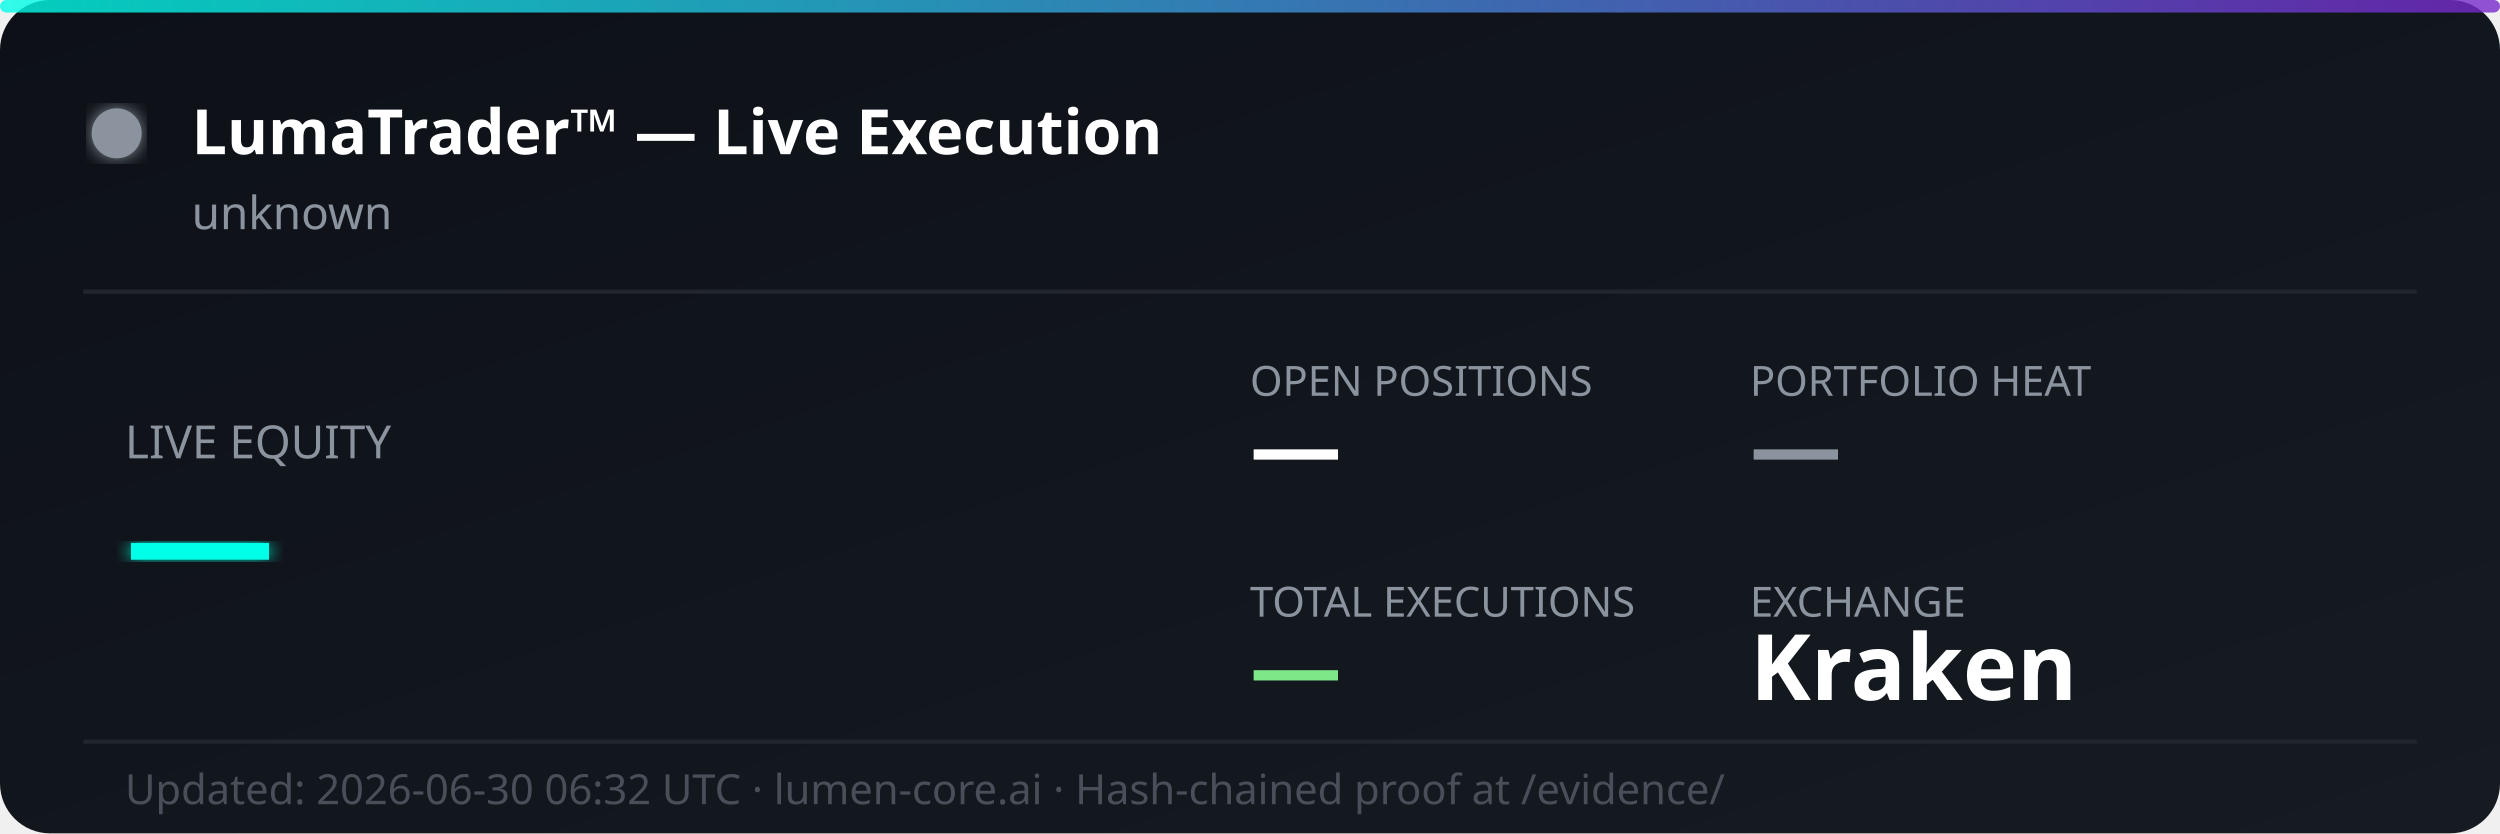
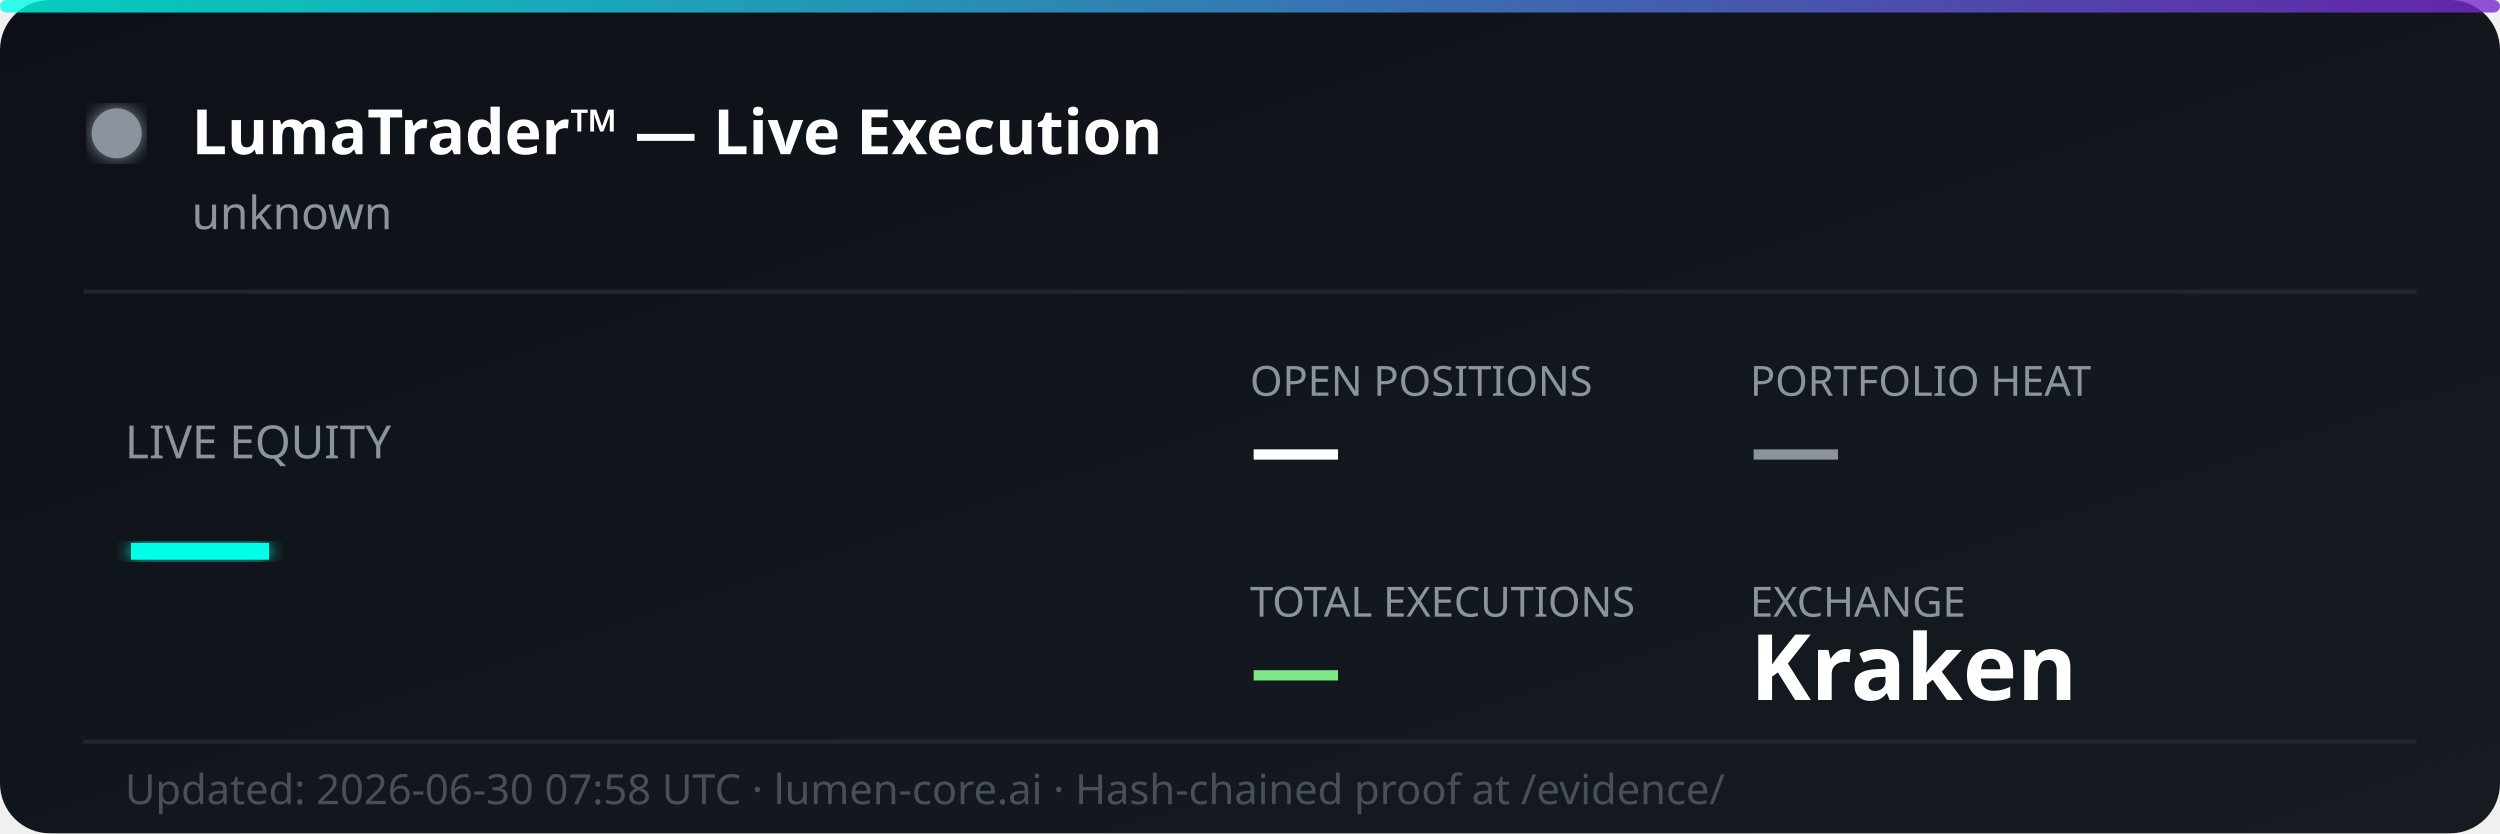
<svg xmlns="http://www.w3.org/2000/svg" width="600" height="200" viewBox="0 0 600 200" fill="none">
  <defs>
    <linearGradient id="bg" x1="0%" y1="0%" x2="100%" y2="100%">
      <stop offset="0%" style="stop-color:#0d1117;stop-opacity:1" />
      <stop offset="100%" style="stop-color:#161b22;stop-opacity:1" />
    </linearGradient>
    <linearGradient id="accent" x1="0%" y1="0%" x2="100%" y2="0%">
      <stop offset="0%" style="stop-color:#00ffe7;stop-opacity:0.8" />
      <stop offset="100%" style="stop-color:#7928ca;stop-opacity:0.8" />
    </linearGradient>
    <filter id="glow">
      <feGaussianBlur stdDeviation="2" result="coloredBlur" />
      <feMerge>
        <feMergeNode in="coloredBlur" />
        <feMergeNode in="SourceGraphic" />
      </feMerge>
    </filter>
  </defs>
  <rect width="600" height="200" rx="12" fill="url(#bg)" />
  <rect width="600" height="3" rx="1.5" fill="url(#accent)" />
  <circle cx="28" cy="32" r="6" fill="#8b949e" filter="url(#glow)">
    <animate attributeName="opacity" values="1;0.3;1" dur="2s" repeatCount="indefinite" />
  </circle>
  <text x="46" y="37" font-family="'Segoe UI', system-ui, sans-serif" font-size="15" font-weight="700" fill="#ffffff">LumaTrader™ — Live Execution</text>
  <text x="46" y="55" font-family="'Segoe UI', system-ui, sans-serif" font-size="11" fill="#8b949e">unknown</text>
  <line x1="20" y1="70" x2="580" y2="70" stroke="#21262d" stroke-width="1" />
  <text x="30" y="110" font-family="'Segoe UI', system-ui, sans-serif" font-size="11" fill="#8b949e">LIVE EQUITY</text>
  <text x="30" y="142" font-family="'Segoe UI', system-ui, sans-serif" font-size="36" font-weight="800" fill="#00ffe7" filter="url(#glow)">—</text>
  <text x="300" y="95" font-family="'Segoe UI', system-ui, sans-serif" font-size="10" fill="#8b949e">OPEN POSITIONS</text>
  <text x="300" y="115" font-family="'Segoe UI', system-ui, sans-serif" font-size="22" font-weight="700" fill="#ffffff">—</text>
  <text x="420" y="95" font-family="'Segoe UI', system-ui, sans-serif" font-size="10" fill="#8b949e">PORTFOLIO HEAT</text>
  <text x="420" y="115" font-family="'Segoe UI', system-ui, sans-serif" font-size="22" font-weight="700" fill="#8b949e">—</text>
  <text x="300" y="148" font-family="'Segoe UI', system-ui, sans-serif" font-size="10" fill="#8b949e">TOTAL EXECUTIONS</text>
  <text x="300" y="168" font-family="'Segoe UI', system-ui, sans-serif" font-size="22" font-weight="700" fill="#7ee787">—</text>
  <text x="420" y="148" font-family="'Segoe UI', system-ui, sans-serif" font-size="10" fill="#8b949e">EXCHANGE</text>
  <text x="420" y="168" font-family="'Segoe UI', system-ui, sans-serif" font-size="22" font-weight="700" fill="#ffffff">Kraken</text>
  <line x1="20" y1="178" x2="580" y2="178" stroke="#21262d" stroke-width="1" />
-   <text x="30" y="193" font-family="'Segoe UI', system-ui, sans-serif" font-size="10" fill="#484f58">Updated: 2026-06-30 06:32 UTC · lumen-core.ai · Hash-chained proof at /evidence/</text>
+   <text x="30" y="193" font-family="'Segoe UI', system-ui, sans-serif" font-size="10" fill="#484f58">Updated: 2026-06-30 07:58 UTC · lumen-core.ai · Hash-chained proof at /evidence/</text>
</svg>
